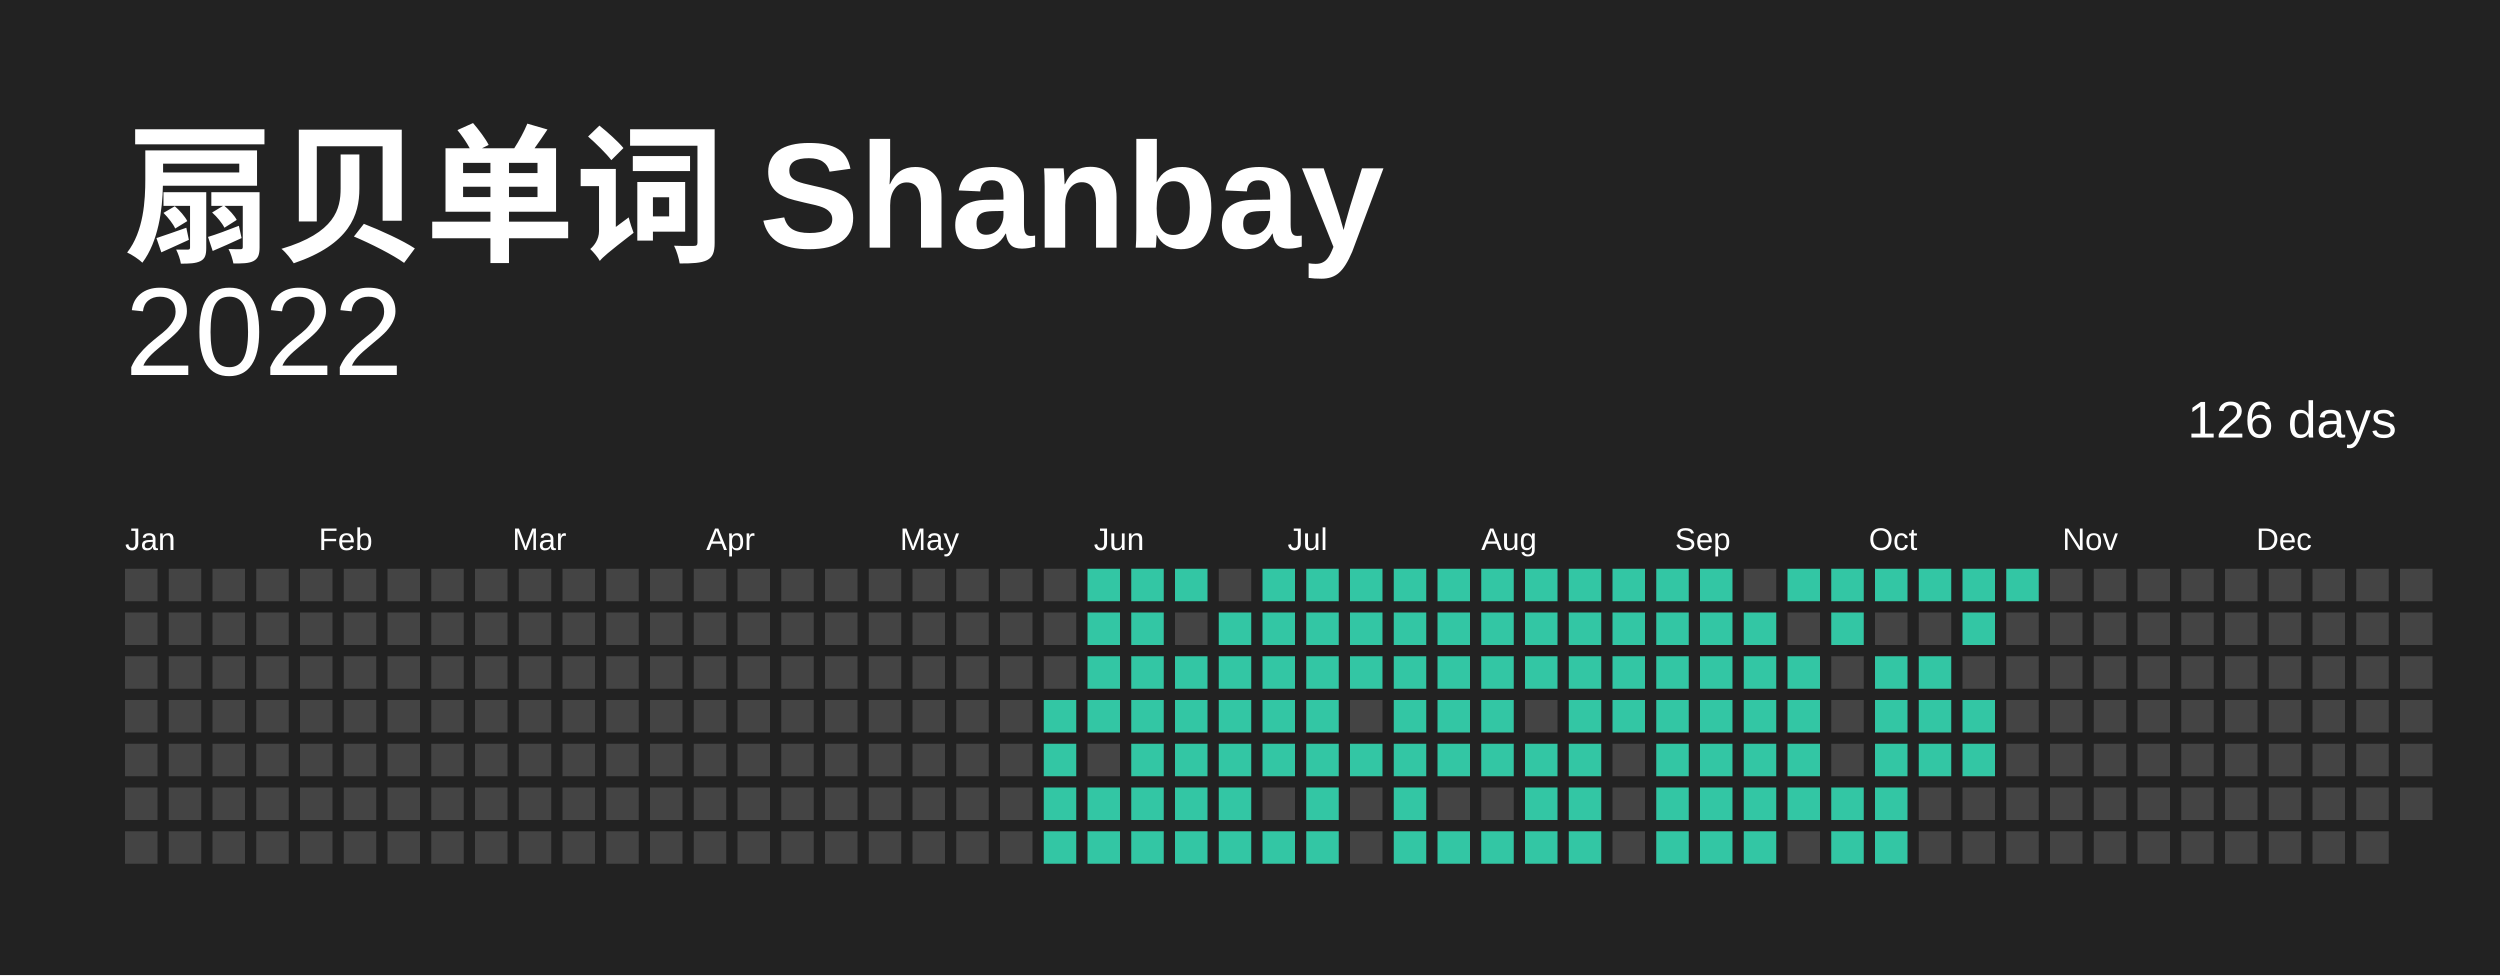
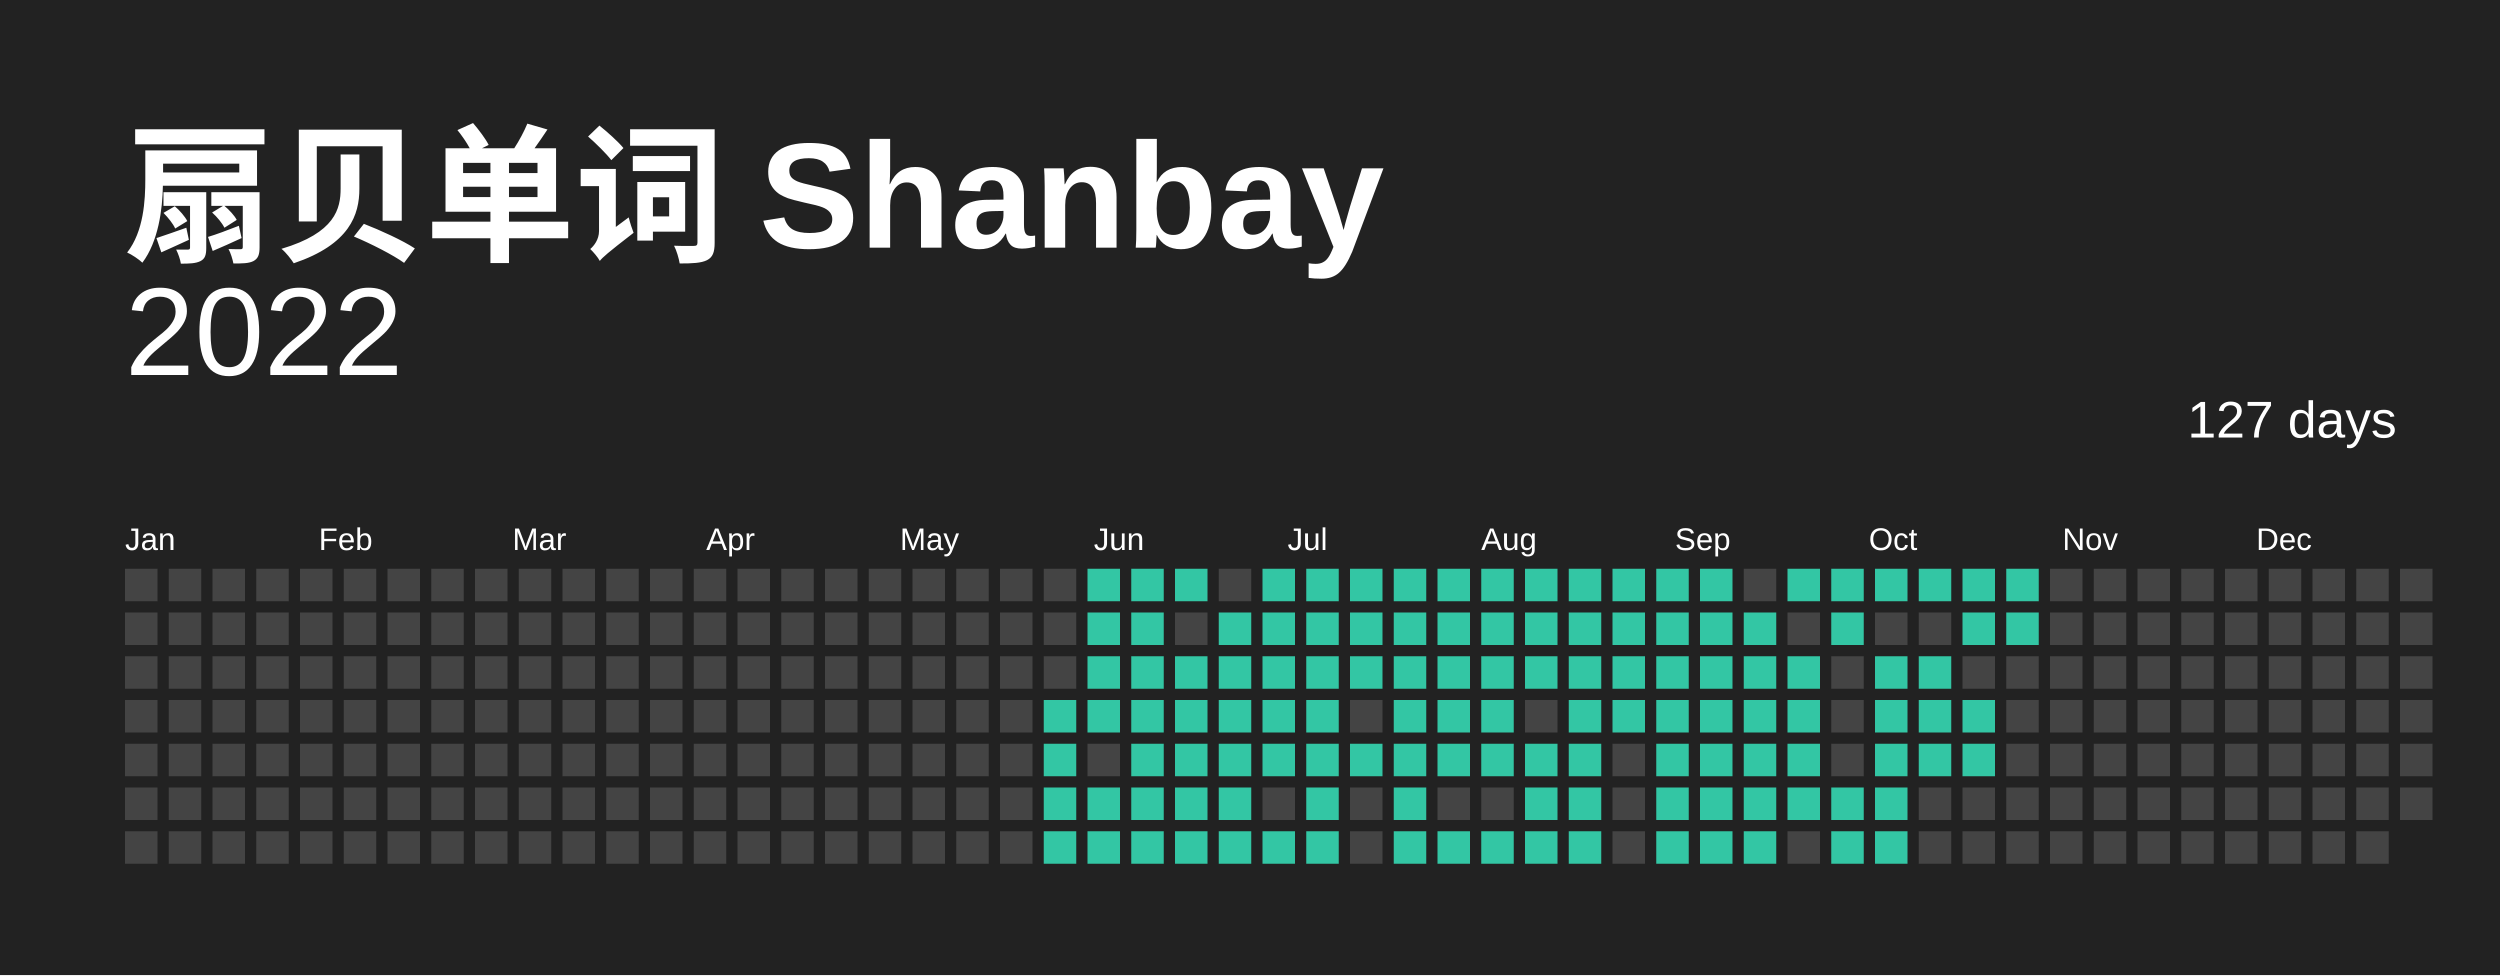
<svg xmlns="http://www.w3.org/2000/svg" baseProfile="full" height="78mm" version="1.1" viewBox="0,0,200,78" width="200mm">
  <defs />
  <rect fill="#222222" height="78" width="200" x="0" y="0" />
  <text fill="#FFFFFF" style="font-size:12px; font-family:Arial; font-weight:bold;" x="10" y="20"> 扇贝单词 Shanbay</text>
  <text alignment-baseline="hanging" fill="#FFFFFF" style="font-size:10.0px; font-family:Arial;" x="10" y="30">2022</text>
-   <text alignment-baseline="hanging" fill="#FFFFFF" style="font-size:4.125px; font-family:Arial;" x="175" y="35">126 days</text>
+   <text alignment-baseline="hanging" fill="#FFFFFF" style="font-size:4.125px; font-family:Arial;" x="175" y="35">127 days</text>
  <text fill="#FFFFFF" style="font-size:2.5px; font-family:Arial" x="10.0" y="44">Jan</text>
  <text fill="#FFFFFF" style="font-size:2.5px; font-family:Arial" x="25.5" y="44">Feb</text>
  <text fill="#FFFFFF" style="font-size:2.5px; font-family:Arial" x="41.0" y="44">Mar</text>
  <text fill="#FFFFFF" style="font-size:2.5px; font-family:Arial" x="56.5" y="44">Apr</text>
  <text fill="#FFFFFF" style="font-size:2.5px; font-family:Arial" x="72.0" y="44">May</text>
  <text fill="#FFFFFF" style="font-size:2.5px; font-family:Arial" x="87.5" y="44">Jun</text>
  <text fill="#FFFFFF" style="font-size:2.5px; font-family:Arial" x="103.0" y="44">Jul</text>
  <text fill="#FFFFFF" style="font-size:2.5px; font-family:Arial" x="118.5" y="44">Aug</text>
  <text fill="#FFFFFF" style="font-size:2.5px; font-family:Arial" x="134.0" y="44">Sep</text>
  <text fill="#FFFFFF" style="font-size:2.5px; font-family:Arial" x="149.5" y="44">Oct</text>
  <text fill="#FFFFFF" style="font-size:2.5px; font-family:Arial" x="165.0" y="44">Nov</text>
  <text fill="#FFFFFF" style="font-size:2.5px; font-family:Arial" x="180.5" y="44">Dec</text>
  <rect fill="#444444" height="2.6" width="2.6" x="10.0" y="45.5" />
  <rect fill="#444444" height="2.6" width="2.6" x="10.0" y="49.0" />
  <rect fill="#444444" height="2.6" width="2.6" x="10.0" y="52.5" />
  <rect fill="#444444" height="2.6" width="2.6" x="10.0" y="56.0" />
  <rect fill="#444444" height="2.6" width="2.6" x="10.0" y="59.5" />
  <rect fill="#444444" height="2.6" width="2.6" x="10.0" y="63.0" />
  <rect fill="#444444" height="2.6" width="2.6" x="10.0" y="66.5" />
  <rect fill="#444444" height="2.6" width="2.6" x="13.5" y="45.5" />
  <rect fill="#444444" height="2.6" width="2.6" x="13.5" y="49.0" />
  <rect fill="#444444" height="2.6" width="2.6" x="13.5" y="52.5" />
  <rect fill="#444444" height="2.6" width="2.6" x="13.5" y="56.0" />
  <rect fill="#444444" height="2.6" width="2.6" x="13.5" y="59.5" />
  <rect fill="#444444" height="2.6" width="2.6" x="13.5" y="63.0" />
  <rect fill="#444444" height="2.6" width="2.6" x="13.5" y="66.5" />
  <rect fill="#444444" height="2.6" width="2.6" x="17.0" y="45.5" />
  <rect fill="#444444" height="2.6" width="2.6" x="17.0" y="49.0" />
  <rect fill="#444444" height="2.6" width="2.6" x="17.0" y="52.5" />
  <rect fill="#444444" height="2.6" width="2.6" x="17.0" y="56.0" />
  <rect fill="#444444" height="2.6" width="2.6" x="17.0" y="59.5" />
  <rect fill="#444444" height="2.6" width="2.6" x="17.0" y="63.0" />
  <rect fill="#444444" height="2.6" width="2.6" x="17.0" y="66.5" />
  <rect fill="#444444" height="2.6" width="2.6" x="20.5" y="45.5" />
  <rect fill="#444444" height="2.6" width="2.6" x="20.5" y="49.0" />
  <rect fill="#444444" height="2.6" width="2.6" x="20.5" y="52.5" />
  <rect fill="#444444" height="2.6" width="2.6" x="20.5" y="56.0" />
  <rect fill="#444444" height="2.6" width="2.6" x="20.5" y="59.5" />
  <rect fill="#444444" height="2.6" width="2.6" x="20.5" y="63.0" />
  <rect fill="#444444" height="2.6" width="2.6" x="20.5" y="66.5" />
  <rect fill="#444444" height="2.6" width="2.6" x="24.0" y="45.5" />
  <rect fill="#444444" height="2.6" width="2.6" x="24.0" y="49.0" />
  <rect fill="#444444" height="2.6" width="2.6" x="24.0" y="52.5" />
  <rect fill="#444444" height="2.6" width="2.6" x="24.0" y="56.0" />
  <rect fill="#444444" height="2.6" width="2.6" x="24.0" y="59.5" />
  <rect fill="#444444" height="2.6" width="2.6" x="24.0" y="63.0" />
  <rect fill="#444444" height="2.6" width="2.6" x="24.0" y="66.5" />
  <rect fill="#444444" height="2.6" width="2.6" x="27.5" y="45.5" />
  <rect fill="#444444" height="2.6" width="2.6" x="27.5" y="49.0" />
  <rect fill="#444444" height="2.6" width="2.6" x="27.5" y="52.5" />
  <rect fill="#444444" height="2.6" width="2.6" x="27.5" y="56.0" />
  <rect fill="#444444" height="2.6" width="2.6" x="27.5" y="59.5" />
  <rect fill="#444444" height="2.6" width="2.6" x="27.5" y="63.0" />
  <rect fill="#444444" height="2.6" width="2.6" x="27.5" y="66.5" />
  <rect fill="#444444" height="2.6" width="2.6" x="31.0" y="45.5" />
  <rect fill="#444444" height="2.6" width="2.6" x="31.0" y="49.0" />
  <rect fill="#444444" height="2.6" width="2.6" x="31.0" y="52.5" />
  <rect fill="#444444" height="2.6" width="2.6" x="31.0" y="56.0" />
  <rect fill="#444444" height="2.6" width="2.6" x="31.0" y="59.5" />
  <rect fill="#444444" height="2.6" width="2.6" x="31.0" y="63.0" />
  <rect fill="#444444" height="2.6" width="2.6" x="31.0" y="66.5" />
  <rect fill="#444444" height="2.6" width="2.6" x="34.5" y="45.5" />
  <rect fill="#444444" height="2.6" width="2.6" x="34.5" y="49.0" />
  <rect fill="#444444" height="2.6" width="2.6" x="34.5" y="52.5" />
  <rect fill="#444444" height="2.6" width="2.6" x="34.5" y="56.0" />
  <rect fill="#444444" height="2.6" width="2.6" x="34.5" y="59.5" />
  <rect fill="#444444" height="2.6" width="2.6" x="34.5" y="63.0" />
  <rect fill="#444444" height="2.6" width="2.6" x="34.5" y="66.5" />
  <rect fill="#444444" height="2.6" width="2.6" x="38.0" y="45.5" />
  <rect fill="#444444" height="2.6" width="2.6" x="38.0" y="49.0" />
  <rect fill="#444444" height="2.6" width="2.6" x="38.0" y="52.5" />
  <rect fill="#444444" height="2.6" width="2.6" x="38.0" y="56.0" />
  <rect fill="#444444" height="2.6" width="2.6" x="38.0" y="59.5" />
  <rect fill="#444444" height="2.6" width="2.6" x="38.0" y="63.0" />
  <rect fill="#444444" height="2.6" width="2.6" x="38.0" y="66.5" />
  <rect fill="#444444" height="2.6" width="2.6" x="41.5" y="45.5" />
  <rect fill="#444444" height="2.6" width="2.6" x="41.5" y="49.0" />
  <rect fill="#444444" height="2.6" width="2.6" x="41.5" y="52.5" />
  <rect fill="#444444" height="2.6" width="2.6" x="41.5" y="56.0" />
  <rect fill="#444444" height="2.6" width="2.6" x="41.5" y="59.5" />
  <rect fill="#444444" height="2.6" width="2.6" x="41.5" y="63.0" />
  <rect fill="#444444" height="2.6" width="2.6" x="41.5" y="66.5" />
  <rect fill="#444444" height="2.6" width="2.6" x="45.0" y="45.5" />
  <rect fill="#444444" height="2.6" width="2.6" x="45.0" y="49.0" />
  <rect fill="#444444" height="2.6" width="2.6" x="45.0" y="52.5" />
  <rect fill="#444444" height="2.6" width="2.6" x="45.0" y="56.0" />
  <rect fill="#444444" height="2.6" width="2.6" x="45.0" y="59.5" />
  <rect fill="#444444" height="2.6" width="2.6" x="45.0" y="63.0" />
  <rect fill="#444444" height="2.6" width="2.6" x="45.0" y="66.5" />
  <rect fill="#444444" height="2.6" width="2.6" x="48.5" y="45.5" />
  <rect fill="#444444" height="2.6" width="2.6" x="48.5" y="49.0" />
  <rect fill="#444444" height="2.6" width="2.6" x="48.5" y="52.5" />
  <rect fill="#444444" height="2.6" width="2.6" x="48.5" y="56.0" />
  <rect fill="#444444" height="2.6" width="2.6" x="48.5" y="59.5" />
  <rect fill="#444444" height="2.6" width="2.6" x="48.5" y="63.0" />
  <rect fill="#444444" height="2.6" width="2.6" x="48.5" y="66.5" />
  <rect fill="#444444" height="2.6" width="2.6" x="52.0" y="45.5" />
  <rect fill="#444444" height="2.6" width="2.6" x="52.0" y="49.0" />
  <rect fill="#444444" height="2.6" width="2.6" x="52.0" y="52.5" />
  <rect fill="#444444" height="2.6" width="2.6" x="52.0" y="56.0" />
  <rect fill="#444444" height="2.6" width="2.6" x="52.0" y="59.5" />
  <rect fill="#444444" height="2.6" width="2.6" x="52.0" y="63.0" />
  <rect fill="#444444" height="2.6" width="2.6" x="52.0" y="66.5" />
  <rect fill="#444444" height="2.6" width="2.6" x="55.5" y="45.5" />
  <rect fill="#444444" height="2.6" width="2.6" x="55.5" y="49.0" />
  <rect fill="#444444" height="2.6" width="2.6" x="55.5" y="52.5" />
  <rect fill="#444444" height="2.6" width="2.6" x="55.5" y="56.0" />
  <rect fill="#444444" height="2.6" width="2.6" x="55.5" y="59.5" />
  <rect fill="#444444" height="2.6" width="2.6" x="55.5" y="63.0" />
  <rect fill="#444444" height="2.6" width="2.6" x="55.5" y="66.5" />
  <rect fill="#444444" height="2.6" width="2.6" x="59.0" y="45.5" />
  <rect fill="#444444" height="2.6" width="2.6" x="59.0" y="49.0" />
  <rect fill="#444444" height="2.6" width="2.6" x="59.0" y="52.5" />
  <rect fill="#444444" height="2.6" width="2.6" x="59.0" y="56.0" />
  <rect fill="#444444" height="2.6" width="2.6" x="59.0" y="59.5" />
  <rect fill="#444444" height="2.6" width="2.6" x="59.0" y="63.0" />
  <rect fill="#444444" height="2.6" width="2.6" x="59.0" y="66.5" />
  <rect fill="#444444" height="2.6" width="2.6" x="62.5" y="45.5" />
  <rect fill="#444444" height="2.6" width="2.6" x="62.5" y="49.0" />
  <rect fill="#444444" height="2.6" width="2.6" x="62.5" y="52.5" />
  <rect fill="#444444" height="2.6" width="2.6" x="62.5" y="56.0" />
  <rect fill="#444444" height="2.6" width="2.6" x="62.5" y="59.5" />
  <rect fill="#444444" height="2.6" width="2.6" x="62.5" y="63.0" />
  <rect fill="#444444" height="2.6" width="2.6" x="62.5" y="66.5" />
  <rect fill="#444444" height="2.6" width="2.6" x="66.0" y="45.5" />
  <rect fill="#444444" height="2.6" width="2.6" x="66.0" y="49.0" />
  <rect fill="#444444" height="2.6" width="2.6" x="66.0" y="52.5" />
  <rect fill="#444444" height="2.6" width="2.6" x="66.0" y="56.0" />
  <rect fill="#444444" height="2.6" width="2.6" x="66.0" y="59.5" />
  <rect fill="#444444" height="2.6" width="2.6" x="66.0" y="63.0" />
  <rect fill="#444444" height="2.6" width="2.6" x="66.0" y="66.5" />
  <rect fill="#444444" height="2.6" width="2.6" x="69.5" y="45.5" />
  <rect fill="#444444" height="2.6" width="2.6" x="69.5" y="49.0" />
  <rect fill="#444444" height="2.6" width="2.6" x="69.5" y="52.5" />
  <rect fill="#444444" height="2.6" width="2.6" x="69.5" y="56.0" />
  <rect fill="#444444" height="2.6" width="2.6" x="69.5" y="59.5" />
  <rect fill="#444444" height="2.6" width="2.6" x="69.5" y="63.0" />
  <rect fill="#444444" height="2.6" width="2.6" x="69.5" y="66.5" />
  <rect fill="#444444" height="2.6" width="2.6" x="73.0" y="45.5" />
  <rect fill="#444444" height="2.6" width="2.6" x="73.0" y="49.0" />
  <rect fill="#444444" height="2.6" width="2.6" x="73.0" y="52.5" />
  <rect fill="#444444" height="2.6" width="2.6" x="73.0" y="56.0" />
  <rect fill="#444444" height="2.6" width="2.6" x="73.0" y="59.5" />
  <rect fill="#444444" height="2.6" width="2.6" x="73.0" y="63.0" />
  <rect fill="#444444" height="2.6" width="2.6" x="73.0" y="66.5" />
  <rect fill="#444444" height="2.6" width="2.6" x="76.5" y="45.5" />
  <rect fill="#444444" height="2.6" width="2.6" x="76.5" y="49.0" />
  <rect fill="#444444" height="2.6" width="2.6" x="76.5" y="52.5" />
  <rect fill="#444444" height="2.6" width="2.6" x="76.5" y="56.0" />
  <rect fill="#444444" height="2.6" width="2.6" x="76.5" y="59.5" />
  <rect fill="#444444" height="2.6" width="2.6" x="76.5" y="63.0" />
  <rect fill="#444444" height="2.6" width="2.6" x="76.5" y="66.5" />
  <rect fill="#444444" height="2.6" width="2.6" x="80.0" y="45.5" />
  <rect fill="#444444" height="2.6" width="2.6" x="80.0" y="49.0" />
  <rect fill="#444444" height="2.6" width="2.6" x="80.0" y="52.5" />
  <rect fill="#444444" height="2.6" width="2.6" x="80.0" y="56.0" />
  <rect fill="#444444" height="2.6" width="2.6" x="80.0" y="59.5" />
  <rect fill="#444444" height="2.6" width="2.6" x="80.0" y="63.0" />
  <rect fill="#444444" height="2.6" width="2.6" x="80.0" y="66.5" />
  <rect fill="#444444" height="2.6" width="2.6" x="83.5" y="45.5" />
  <rect fill="#444444" height="2.6" width="2.6" x="83.5" y="49.0" />
  <rect fill="#444444" height="2.6" width="2.6" x="83.5" y="52.5" />
  <rect fill="#33C6A4" height="2.6" width="2.6" x="83.5" y="56.0" />
  <rect fill="#33C6A4" height="2.6" width="2.6" x="83.5" y="59.5" />
  <rect fill="#33C6A4" height="2.6" width="2.6" x="83.5" y="63.0" />
  <rect fill="#33C6A4" height="2.6" width="2.6" x="83.5" y="66.5" />
  <rect fill="#33C6A4" height="2.6" width="2.6" x="87.0" y="45.5" />
  <rect fill="#33C6A4" height="2.6" width="2.6" x="87.0" y="49.0" />
  <rect fill="#33C6A4" height="2.6" width="2.6" x="87.0" y="52.5" />
  <rect fill="#33C6A4" height="2.6" width="2.6" x="87.0" y="56.0" />
  <rect fill="#444444" height="2.6" width="2.6" x="87.0" y="59.5" />
  <rect fill="#33C6A4" height="2.6" width="2.6" x="87.0" y="63.0" />
  <rect fill="#33C6A4" height="2.6" width="2.6" x="87.0" y="66.5" />
  <rect fill="#33C6A4" height="2.6" width="2.6" x="90.5" y="45.5" />
  <rect fill="#33C6A4" height="2.6" width="2.6" x="90.5" y="49.0" />
  <rect fill="#33C6A4" height="2.6" width="2.6" x="90.5" y="52.5" />
  <rect fill="#33C6A4" height="2.6" width="2.6" x="90.5" y="56.0" />
  <rect fill="#33C6A4" height="2.6" width="2.6" x="90.5" y="59.5" />
  <rect fill="#33C6A4" height="2.6" width="2.6" x="90.5" y="63.0" />
  <rect fill="#33C6A4" height="2.6" width="2.6" x="90.5" y="66.5" />
  <rect fill="#33C6A4" height="2.6" width="2.6" x="94.0" y="45.5" />
  <rect fill="#444444" height="2.6" width="2.6" x="94.0" y="49.0" />
  <rect fill="#33C6A4" height="2.6" width="2.6" x="94.0" y="52.5" />
  <rect fill="#33C6A4" height="2.6" width="2.6" x="94.0" y="56.0" />
  <rect fill="#33C6A4" height="2.6" width="2.6" x="94.0" y="59.5" />
  <rect fill="#33C6A4" height="2.6" width="2.6" x="94.0" y="63.0" />
  <rect fill="#33C6A4" height="2.6" width="2.6" x="94.0" y="66.5" />
  <rect fill="#444444" height="2.6" width="2.6" x="97.5" y="45.5" />
  <rect fill="#33C6A4" height="2.6" width="2.6" x="97.5" y="49.0" />
  <rect fill="#33C6A4" height="2.6" width="2.6" x="97.5" y="52.5" />
  <rect fill="#33C6A4" height="2.6" width="2.6" x="97.5" y="56.0" />
  <rect fill="#33C6A4" height="2.6" width="2.6" x="97.5" y="59.5" />
  <rect fill="#33C6A4" height="2.6" width="2.6" x="97.5" y="63.0" />
  <rect fill="#33C6A4" height="2.6" width="2.6" x="97.5" y="66.5" />
  <rect fill="#33C6A4" height="2.6" width="2.6" x="101.0" y="45.5" />
  <rect fill="#33C6A4" height="2.6" width="2.6" x="101.0" y="49.0" />
  <rect fill="#33C6A4" height="2.6" width="2.6" x="101.0" y="52.5" />
  <rect fill="#33C6A4" height="2.6" width="2.6" x="101.0" y="56.0" />
  <rect fill="#33C6A4" height="2.6" width="2.6" x="101.0" y="59.5" />
  <rect fill="#444444" height="2.6" width="2.6" x="101.0" y="63.0" />
  <rect fill="#33C6A4" height="2.6" width="2.6" x="101.0" y="66.5" />
  <rect fill="#33C6A4" height="2.6" width="2.6" x="104.5" y="45.5" />
  <rect fill="#33C6A4" height="2.6" width="2.6" x="104.5" y="49.0" />
  <rect fill="#33C6A4" height="2.6" width="2.6" x="104.5" y="52.5" />
  <rect fill="#33C6A4" height="2.6" width="2.6" x="104.5" y="56.0" />
  <rect fill="#33C6A4" height="2.6" width="2.6" x="104.5" y="59.5" />
  <rect fill="#33C6A4" height="2.6" width="2.6" x="104.5" y="63.0" />
  <rect fill="#33C6A4" height="2.6" width="2.6" x="104.5" y="66.5" />
  <rect fill="#33C6A4" height="2.6" width="2.6" x="108.0" y="45.5" />
  <rect fill="#33C6A4" height="2.6" width="2.6" x="108.0" y="49.0" />
  <rect fill="#33C6A4" height="2.6" width="2.6" x="108.0" y="52.5" />
  <rect fill="#444444" height="2.6" width="2.6" x="108.0" y="56.0" />
  <rect fill="#33C6A4" height="2.6" width="2.6" x="108.0" y="59.5" />
  <rect fill="#444444" height="2.6" width="2.6" x="108.0" y="63.0" />
  <rect fill="#444444" height="2.6" width="2.6" x="108.0" y="66.5" />
  <rect fill="#33C6A4" height="2.6" width="2.6" x="111.5" y="45.5" />
  <rect fill="#33C6A4" height="2.6" width="2.6" x="111.5" y="49.0" />
  <rect fill="#33C6A4" height="2.6" width="2.6" x="111.5" y="52.5" />
  <rect fill="#33C6A4" height="2.6" width="2.6" x="111.5" y="56.0" />
  <rect fill="#33C6A4" height="2.6" width="2.6" x="111.5" y="59.5" />
  <rect fill="#33C6A4" height="2.6" width="2.6" x="111.5" y="63.0" />
  <rect fill="#33C6A4" height="2.6" width="2.6" x="111.5" y="66.5" />
  <rect fill="#33C6A4" height="2.6" width="2.6" x="115.0" y="45.5" />
  <rect fill="#33C6A4" height="2.6" width="2.6" x="115.0" y="49.0" />
  <rect fill="#33C6A4" height="2.6" width="2.6" x="115.0" y="52.5" />
  <rect fill="#33C6A4" height="2.6" width="2.6" x="115.0" y="56.0" />
  <rect fill="#33C6A4" height="2.6" width="2.6" x="115.0" y="59.5" />
  <rect fill="#444444" height="2.6" width="2.6" x="115.0" y="63.0" />
  <rect fill="#33C6A4" height="2.6" width="2.6" x="115.0" y="66.5" />
  <rect fill="#33C6A4" height="2.6" width="2.6" x="118.5" y="45.5" />
  <rect fill="#33C6A4" height="2.6" width="2.6" x="118.5" y="49.0" />
  <rect fill="#33C6A4" height="2.6" width="2.6" x="118.5" y="52.5" />
  <rect fill="#33C6A4" height="2.6" width="2.6" x="118.5" y="56.0" />
  <rect fill="#33C6A4" height="2.6" width="2.6" x="118.5" y="59.5" />
  <rect fill="#444444" height="2.6" width="2.6" x="118.5" y="63.0" />
  <rect fill="#33C6A4" height="2.6" width="2.6" x="118.5" y="66.5" />
  <rect fill="#33C6A4" height="2.6" width="2.6" x="122.0" y="45.5" />
  <rect fill="#33C6A4" height="2.6" width="2.6" x="122.0" y="49.0" />
  <rect fill="#33C6A4" height="2.6" width="2.6" x="122.0" y="52.5" />
  <rect fill="#444444" height="2.6" width="2.6" x="122.0" y="56.0" />
  <rect fill="#33C6A4" height="2.6" width="2.6" x="122.0" y="59.5" />
  <rect fill="#33C6A4" height="2.6" width="2.6" x="122.0" y="63.0" />
  <rect fill="#33C6A4" height="2.6" width="2.6" x="122.0" y="66.5" />
  <rect fill="#33C6A4" height="2.6" width="2.6" x="125.5" y="45.5" />
  <rect fill="#33C6A4" height="2.6" width="2.6" x="125.5" y="49.0" />
  <rect fill="#33C6A4" height="2.6" width="2.6" x="125.5" y="52.5" />
  <rect fill="#33C6A4" height="2.6" width="2.6" x="125.5" y="56.0" />
  <rect fill="#33C6A4" height="2.6" width="2.6" x="125.5" y="59.5" />
  <rect fill="#33C6A4" height="2.6" width="2.6" x="125.5" y="63.0" />
  <rect fill="#33C6A4" height="2.6" width="2.6" x="125.5" y="66.5" />
  <rect fill="#33C6A4" height="2.6" width="2.6" x="129.0" y="45.5" />
  <rect fill="#33C6A4" height="2.6" width="2.6" x="129.0" y="49.0" />
  <rect fill="#33C6A4" height="2.6" width="2.6" x="129.0" y="52.5" />
  <rect fill="#33C6A4" height="2.6" width="2.6" x="129.0" y="56.0" />
  <rect fill="#444444" height="2.6" width="2.6" x="129.0" y="59.5" />
  <rect fill="#444444" height="2.6" width="2.6" x="129.0" y="63.0" />
  <rect fill="#444444" height="2.6" width="2.6" x="129.0" y="66.5" />
  <rect fill="#33C6A4" height="2.6" width="2.6" x="132.5" y="45.5" />
  <rect fill="#33C6A4" height="2.6" width="2.6" x="132.5" y="49.0" />
  <rect fill="#33C6A4" height="2.6" width="2.6" x="132.5" y="52.5" />
  <rect fill="#33C6A4" height="2.6" width="2.6" x="132.5" y="56.0" />
  <rect fill="#33C6A4" height="2.6" width="2.6" x="132.5" y="59.5" />
  <rect fill="#33C6A4" height="2.6" width="2.6" x="132.5" y="63.0" />
  <rect fill="#33C6A4" height="2.6" width="2.6" x="132.5" y="66.5" />
  <rect fill="#33C6A4" height="2.6" width="2.6" x="136.0" y="45.5" />
  <rect fill="#33C6A4" height="2.6" width="2.6" x="136.0" y="49.0" />
  <rect fill="#33C6A4" height="2.6" width="2.6" x="136.0" y="52.5" />
  <rect fill="#33C6A4" height="2.6" width="2.6" x="136.0" y="56.0" />
  <rect fill="#33C6A4" height="2.6" width="2.6" x="136.0" y="59.5" />
  <rect fill="#33C6A4" height="2.6" width="2.6" x="136.0" y="63.0" />
  <rect fill="#33C6A4" height="2.6" width="2.6" x="136.0" y="66.5" />
  <rect fill="#444444" height="2.6" width="2.6" x="139.5" y="45.5" />
  <rect fill="#33C6A4" height="2.6" width="2.6" x="139.5" y="49.0" />
  <rect fill="#33C6A4" height="2.6" width="2.6" x="139.5" y="52.5" />
  <rect fill="#33C6A4" height="2.6" width="2.6" x="139.5" y="56.0" />
  <rect fill="#33C6A4" height="2.6" width="2.6" x="139.5" y="59.5" />
  <rect fill="#33C6A4" height="2.6" width="2.6" x="139.5" y="63.0" />
  <rect fill="#33C6A4" height="2.6" width="2.6" x="139.5" y="66.5" />
  <rect fill="#33C6A4" height="2.6" width="2.6" x="143.0" y="45.5" />
  <rect fill="#444444" height="2.6" width="2.6" x="143.0" y="49.0" />
  <rect fill="#33C6A4" height="2.6" width="2.6" x="143.0" y="52.5" />
  <rect fill="#33C6A4" height="2.6" width="2.6" x="143.0" y="56.0" />
  <rect fill="#33C6A4" height="2.6" width="2.6" x="143.0" y="59.5" />
  <rect fill="#33C6A4" height="2.6" width="2.6" x="143.0" y="63.0" />
  <rect fill="#444444" height="2.6" width="2.6" x="143.0" y="66.5" />
  <rect fill="#33C6A4" height="2.6" width="2.6" x="146.5" y="45.5" />
  <rect fill="#33C6A4" height="2.6" width="2.6" x="146.5" y="49.0" />
  <rect fill="#444444" height="2.6" width="2.6" x="146.5" y="52.5" />
  <rect fill="#444444" height="2.6" width="2.6" x="146.5" y="56.0" />
  <rect fill="#444444" height="2.6" width="2.6" x="146.5" y="59.5" />
  <rect fill="#33C6A4" height="2.6" width="2.6" x="146.5" y="63.0" />
  <rect fill="#33C6A4" height="2.6" width="2.6" x="146.5" y="66.5" />
  <rect fill="#33C6A4" height="2.6" width="2.6" x="150.0" y="45.5" />
  <rect fill="#444444" height="2.6" width="2.6" x="150.0" y="49.0" />
  <rect fill="#33C6A4" height="2.6" width="2.6" x="150.0" y="52.5" />
  <rect fill="#33C6A4" height="2.6" width="2.6" x="150.0" y="56.0" />
  <rect fill="#33C6A4" height="2.6" width="2.6" x="150.0" y="59.5" />
  <rect fill="#33C6A4" height="2.6" width="2.6" x="150.0" y="63.0" />
  <rect fill="#33C6A4" height="2.6" width="2.6" x="150.0" y="66.5" />
  <rect fill="#33C6A4" height="2.6" width="2.6" x="153.5" y="45.5" />
  <rect fill="#444444" height="2.6" width="2.6" x="153.5" y="49.0" />
  <rect fill="#33C6A4" height="2.6" width="2.6" x="153.5" y="52.5" />
  <rect fill="#33C6A4" height="2.6" width="2.6" x="153.5" y="56.0" />
  <rect fill="#33C6A4" height="2.6" width="2.6" x="153.5" y="59.5" />
  <rect fill="#444444" height="2.6" width="2.6" x="153.5" y="63.0" />
  <rect fill="#444444" height="2.6" width="2.6" x="153.5" y="66.5" />
  <rect fill="#33C6A4" height="2.6" width="2.6" x="157.0" y="45.5" />
  <rect fill="#33C6A4" height="2.6" width="2.6" x="157.0" y="49.0" />
  <rect fill="#444444" height="2.6" width="2.6" x="157.0" y="52.5" />
  <rect fill="#33C6A4" height="2.6" width="2.6" x="157.0" y="56.0" />
  <rect fill="#33C6A4" height="2.6" width="2.6" x="157.0" y="59.5" />
  <rect fill="#444444" height="2.6" width="2.6" x="157.0" y="63.0" />
  <rect fill="#444444" height="2.6" width="2.6" x="157.0" y="66.5" />
  <rect fill="#33C6A4" height="2.6" width="2.6" x="160.5" y="45.5" />
-   <rect fill="#444444" height="2.6" width="2.6" x="160.5" y="49.0" />
+   <rect fill="#33C6A4" height="2.6" width="2.6" x="160.5" y="49.0" />
  <rect fill="#444444" height="2.6" width="2.6" x="160.5" y="52.5" />
  <rect fill="#444444" height="2.6" width="2.6" x="160.5" y="56.0" />
  <rect fill="#444444" height="2.6" width="2.6" x="160.5" y="59.5" />
  <rect fill="#444444" height="2.6" width="2.6" x="160.5" y="63.0" />
  <rect fill="#444444" height="2.6" width="2.6" x="160.5" y="66.5" />
  <rect fill="#444444" height="2.6" width="2.6" x="164.0" y="45.5" />
  <rect fill="#444444" height="2.6" width="2.6" x="164.0" y="49.0" />
  <rect fill="#444444" height="2.6" width="2.6" x="164.0" y="52.5" />
  <rect fill="#444444" height="2.6" width="2.6" x="164.0" y="56.0" />
  <rect fill="#444444" height="2.6" width="2.6" x="164.0" y="59.5" />
  <rect fill="#444444" height="2.6" width="2.6" x="164.0" y="63.0" />
  <rect fill="#444444" height="2.6" width="2.6" x="164.0" y="66.5" />
  <rect fill="#444444" height="2.6" width="2.6" x="167.5" y="45.5" />
  <rect fill="#444444" height="2.6" width="2.6" x="167.5" y="49.0" />
  <rect fill="#444444" height="2.6" width="2.6" x="167.5" y="52.5" />
  <rect fill="#444444" height="2.6" width="2.6" x="167.5" y="56.0" />
  <rect fill="#444444" height="2.6" width="2.6" x="167.5" y="59.5" />
  <rect fill="#444444" height="2.6" width="2.6" x="167.5" y="63.0" />
  <rect fill="#444444" height="2.6" width="2.6" x="167.5" y="66.5" />
  <rect fill="#444444" height="2.6" width="2.6" x="171.0" y="45.5" />
  <rect fill="#444444" height="2.6" width="2.6" x="171.0" y="49.0" />
  <rect fill="#444444" height="2.6" width="2.6" x="171.0" y="52.5" />
  <rect fill="#444444" height="2.6" width="2.6" x="171.0" y="56.0" />
  <rect fill="#444444" height="2.6" width="2.6" x="171.0" y="59.5" />
  <rect fill="#444444" height="2.6" width="2.6" x="171.0" y="63.0" />
  <rect fill="#444444" height="2.6" width="2.6" x="171.0" y="66.5" />
  <rect fill="#444444" height="2.6" width="2.6" x="174.5" y="45.5" />
  <rect fill="#444444" height="2.6" width="2.6" x="174.5" y="49.0" />
  <rect fill="#444444" height="2.6" width="2.6" x="174.5" y="52.5" />
  <rect fill="#444444" height="2.6" width="2.6" x="174.5" y="56.0" />
  <rect fill="#444444" height="2.6" width="2.6" x="174.5" y="59.5" />
  <rect fill="#444444" height="2.6" width="2.6" x="174.5" y="63.0" />
  <rect fill="#444444" height="2.6" width="2.6" x="174.5" y="66.5" />
  <rect fill="#444444" height="2.6" width="2.6" x="178.0" y="45.5" />
  <rect fill="#444444" height="2.6" width="2.6" x="178.0" y="49.0" />
  <rect fill="#444444" height="2.6" width="2.6" x="178.0" y="52.5" />
  <rect fill="#444444" height="2.6" width="2.6" x="178.0" y="56.0" />
  <rect fill="#444444" height="2.6" width="2.6" x="178.0" y="59.5" />
  <rect fill="#444444" height="2.6" width="2.6" x="178.0" y="63.0" />
  <rect fill="#444444" height="2.6" width="2.6" x="178.0" y="66.5" />
  <rect fill="#444444" height="2.6" width="2.6" x="181.5" y="45.5" />
  <rect fill="#444444" height="2.6" width="2.6" x="181.5" y="49.0" />
  <rect fill="#444444" height="2.6" width="2.6" x="181.5" y="52.5" />
  <rect fill="#444444" height="2.6" width="2.6" x="181.5" y="56.0" />
  <rect fill="#444444" height="2.6" width="2.6" x="181.5" y="59.5" />
  <rect fill="#444444" height="2.6" width="2.6" x="181.5" y="63.0" />
  <rect fill="#444444" height="2.6" width="2.6" x="181.5" y="66.5" />
  <rect fill="#444444" height="2.6" width="2.6" x="185.0" y="45.5" />
  <rect fill="#444444" height="2.6" width="2.6" x="185.0" y="49.0" />
  <rect fill="#444444" height="2.6" width="2.6" x="185.0" y="52.5" />
  <rect fill="#444444" height="2.6" width="2.6" x="185.0" y="56.0" />
  <rect fill="#444444" height="2.6" width="2.6" x="185.0" y="59.5" />
  <rect fill="#444444" height="2.6" width="2.6" x="185.0" y="63.0" />
  <rect fill="#444444" height="2.6" width="2.6" x="185.0" y="66.5" />
  <rect fill="#444444" height="2.6" width="2.6" x="188.5" y="45.5" />
  <rect fill="#444444" height="2.6" width="2.6" x="188.5" y="49.0" />
  <rect fill="#444444" height="2.6" width="2.6" x="188.5" y="52.5" />
  <rect fill="#444444" height="2.6" width="2.6" x="188.5" y="56.0" />
  <rect fill="#444444" height="2.6" width="2.6" x="188.5" y="59.5" />
  <rect fill="#444444" height="2.6" width="2.6" x="188.5" y="63.0" />
  <rect fill="#444444" height="2.6" width="2.6" x="188.5" y="66.5" />
  <rect fill="#444444" height="2.6" width="2.6" x="192.0" y="45.5" />
  <rect fill="#444444" height="2.6" width="2.6" x="192.0" y="49.0" />
  <rect fill="#444444" height="2.6" width="2.6" x="192.0" y="52.5" />
  <rect fill="#444444" height="2.6" width="2.6" x="192.0" y="56.0" />
  <rect fill="#444444" height="2.6" width="2.6" x="192.0" y="59.5" />
  <rect fill="#444444" height="2.6" width="2.6" x="192.0" y="63.0" />
</svg>
